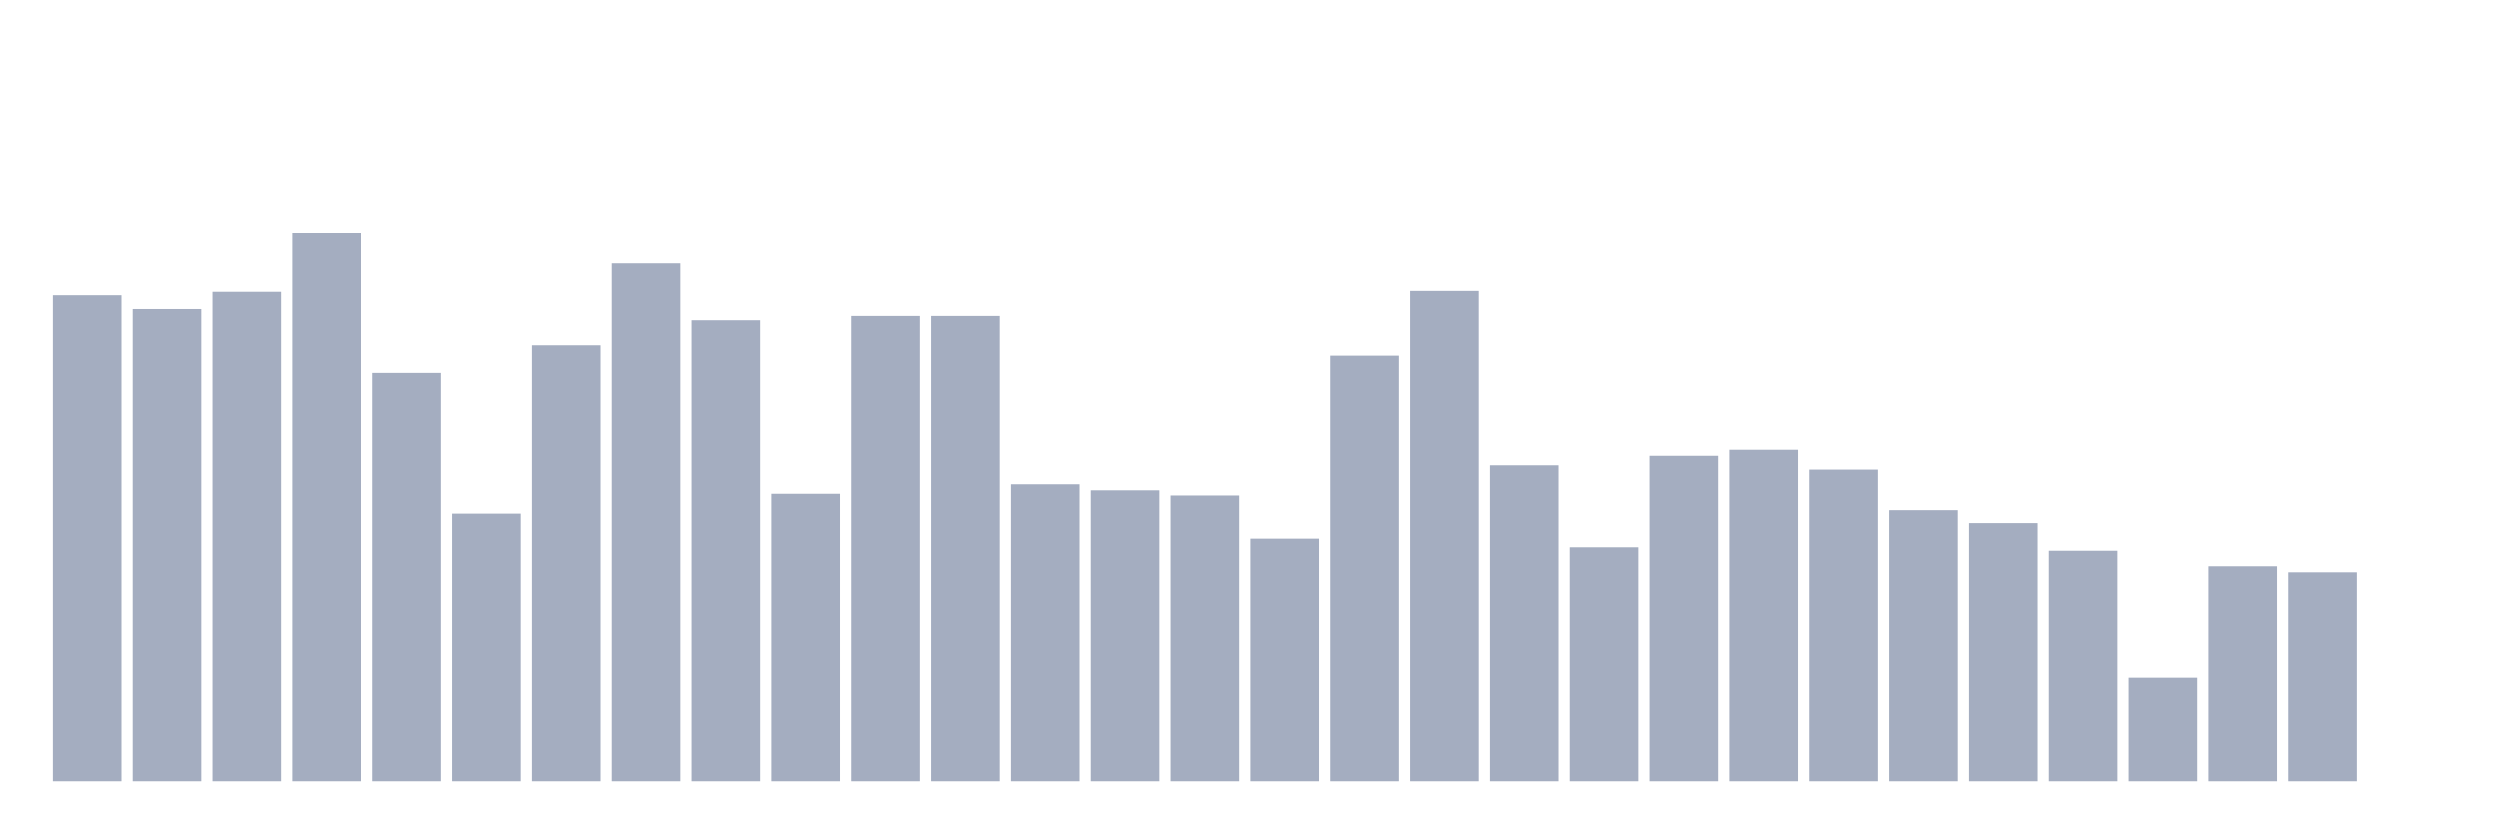
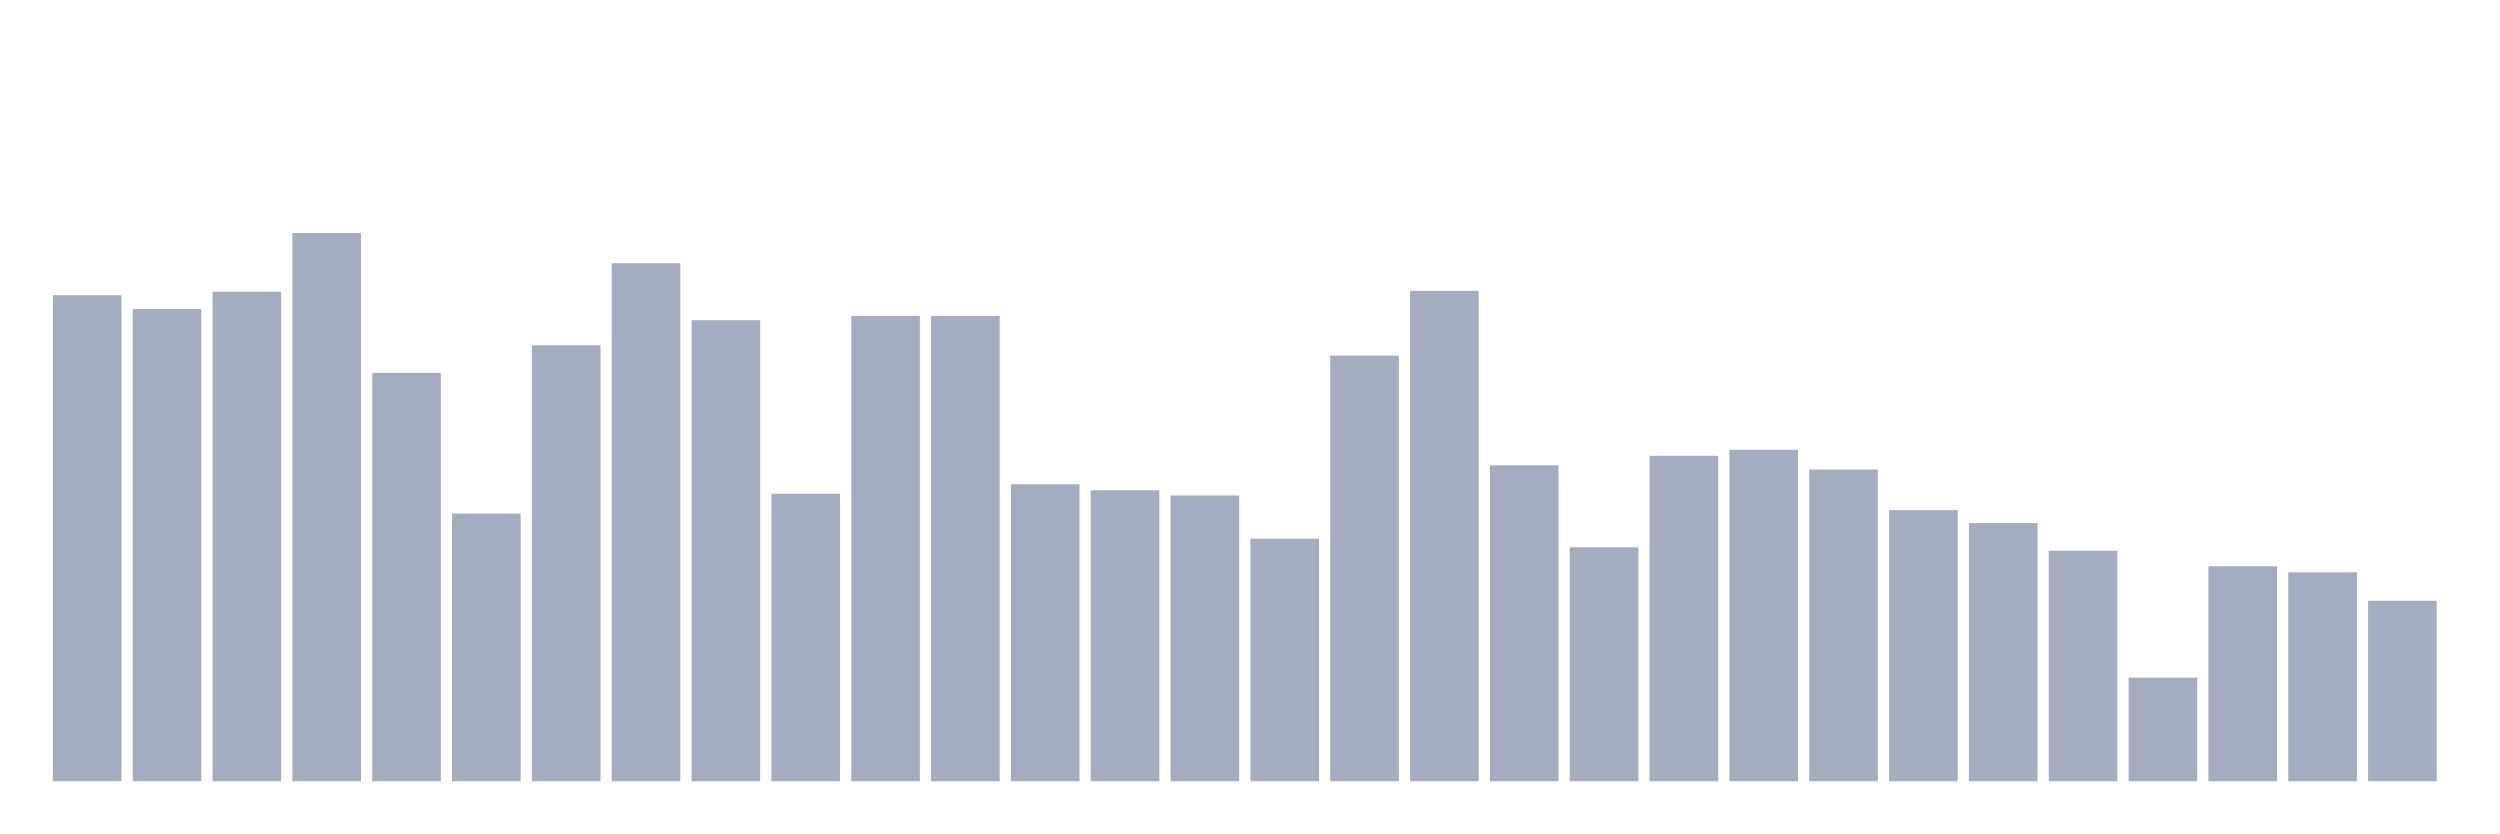
<svg xmlns="http://www.w3.org/2000/svg" viewBox="0 0 480 160">
  <g transform="translate(10,10)">
    <rect class="bar" x="0.153" width="13.175" y="46.672" height="93.328" fill="rgb(164,173,192)" />
    <rect class="bar" x="15.482" width="13.175" y="49.324" height="90.676" fill="rgb(164,173,192)" />
    <rect class="bar" x="30.81" width="13.175" y="46.009" height="93.991" fill="rgb(164,173,192)" />
    <rect class="bar" x="46.138" width="13.175" y="34.737" height="105.263" fill="rgb(164,173,192)" />
    <rect class="bar" x="61.466" width="13.175" y="61.591" height="78.409" fill="rgb(164,173,192)" />
    <rect class="bar" x="76.794" width="13.175" y="88.612" height="51.388" fill="rgb(164,173,192)" />
    <rect class="bar" x="92.123" width="13.175" y="56.287" height="83.713" fill="rgb(164,173,192)" />
    <rect class="bar" x="107.451" width="13.175" y="40.539" height="99.461" fill="rgb(164,173,192)" />
    <rect class="bar" x="122.779" width="13.175" y="51.479" height="88.521" fill="rgb(164,173,192)" />
    <rect class="bar" x="138.107" width="13.175" y="84.799" height="55.201" fill="rgb(164,173,192)" />
    <rect class="bar" x="153.436" width="13.175" y="50.651" height="89.349" fill="rgb(164,173,192)" />
    <rect class="bar" x="168.764" width="13.175" y="50.651" height="89.349" fill="rgb(164,173,192)" />
    <rect class="bar" x="184.092" width="13.175" y="82.976" height="57.024" fill="rgb(164,173,192)" />
    <rect class="bar" x="199.42" width="13.175" y="84.136" height="55.864" fill="rgb(164,173,192)" />
    <rect class="bar" x="214.748" width="13.175" y="85.131" height="54.869" fill="rgb(164,173,192)" />
    <rect class="bar" x="230.077" width="13.175" y="93.419" height="46.581" fill="rgb(164,173,192)" />
    <rect class="bar" x="245.405" width="13.175" y="58.276" height="81.724" fill="rgb(164,173,192)" />
    <rect class="bar" x="260.733" width="13.175" y="45.843" height="94.157" fill="rgb(164,173,192)" />
    <rect class="bar" x="276.061" width="13.175" y="79.329" height="60.671" fill="rgb(164,173,192)" />
    <rect class="bar" x="291.39" width="13.175" y="95.077" height="44.923" fill="rgb(164,173,192)" />
    <rect class="bar" x="306.718" width="13.175" y="77.505" height="62.495" fill="rgb(164,173,192)" />
    <rect class="bar" x="322.046" width="13.175" y="76.345" height="63.655" fill="rgb(164,173,192)" />
    <rect class="bar" x="337.374" width="13.175" y="80.157" height="59.843" fill="rgb(164,173,192)" />
    <rect class="bar" x="352.702" width="13.175" y="87.949" height="52.051" fill="rgb(164,173,192)" />
    <rect class="bar" x="368.031" width="13.175" y="90.435" height="49.565" fill="rgb(164,173,192)" />
    <rect class="bar" x="383.359" width="13.175" y="95.74" height="44.26" fill="rgb(164,173,192)" />
    <rect class="bar" x="398.687" width="13.175" y="120.108" height="19.892" fill="rgb(164,173,192)" />
    <rect class="bar" x="414.015" width="13.175" y="98.724" height="41.276" fill="rgb(164,173,192)" />
    <rect class="bar" x="429.344" width="13.175" y="99.884" height="40.116" fill="rgb(164,173,192)" />
-     <rect class="bar" x="444.672" width="13.175" y="140" height="0" fill="rgb(164,173,192)" />
+     <rect class="bar" x="444.672" width="13.175" y="105.354" height="34.646" fill="rgb(164,173,192)" />
  </g>
</svg>
